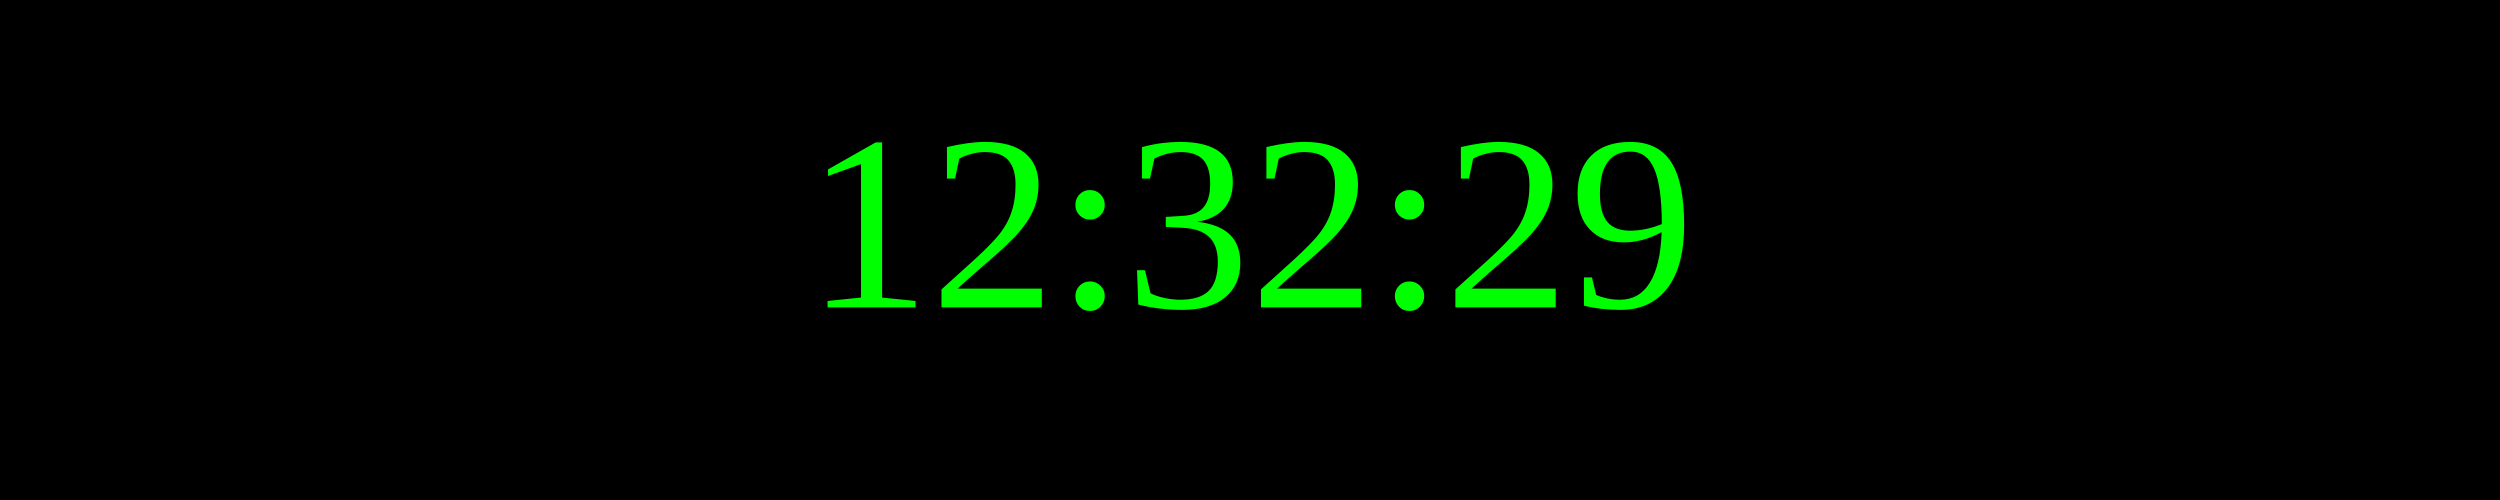
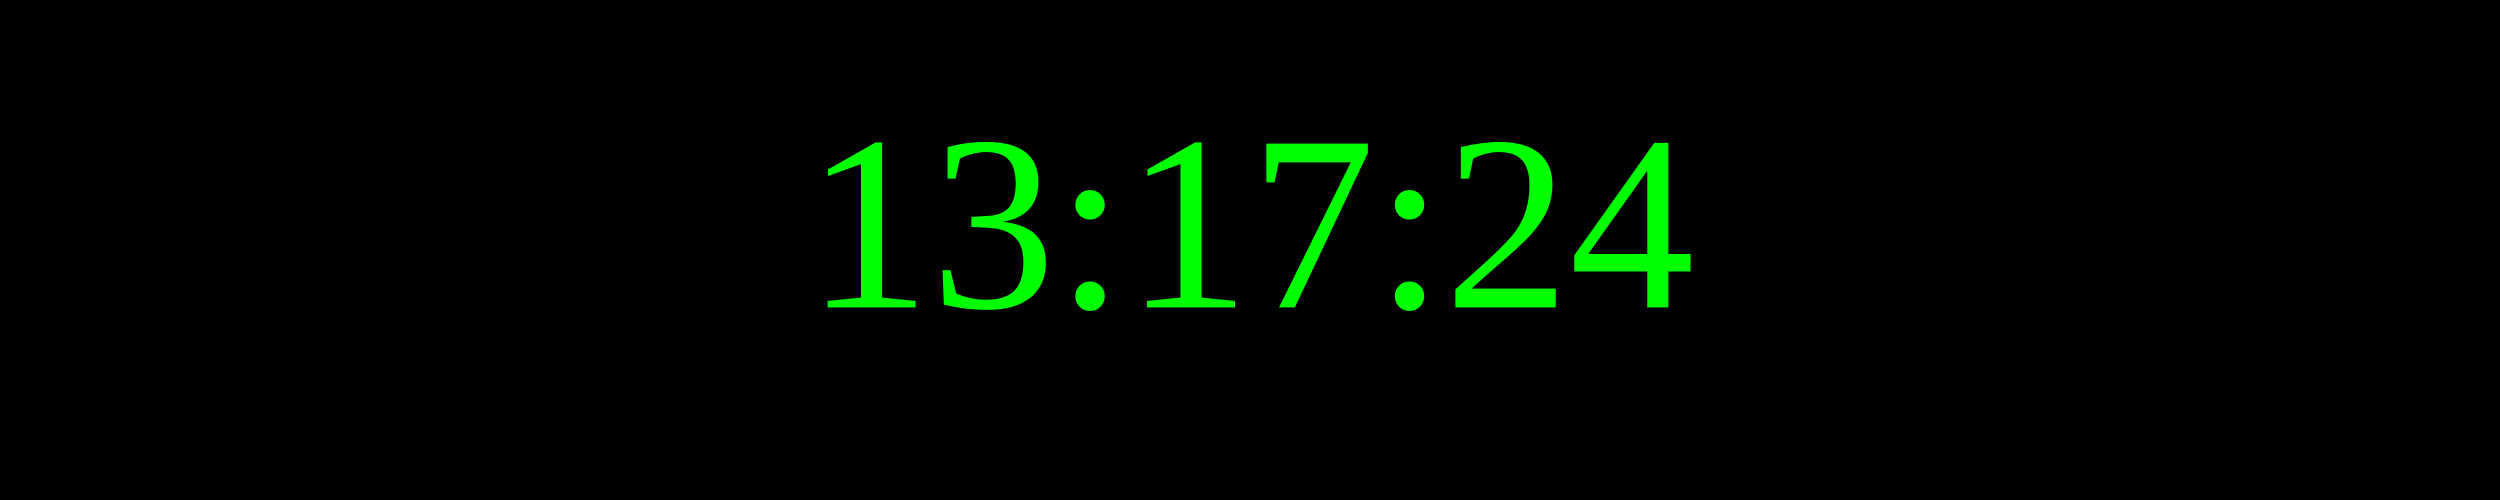
<svg xmlns="http://www.w3.org/2000/svg" width="250" height="50">
  <rect width="100%" height="100%" fill="black" />
  <text x="50%" y="50%" font-size="25" fill="lime" text-anchor="middle" dominant-baseline="middle">
- 12:32:29
+ 13:17:24
</text>
</svg>
